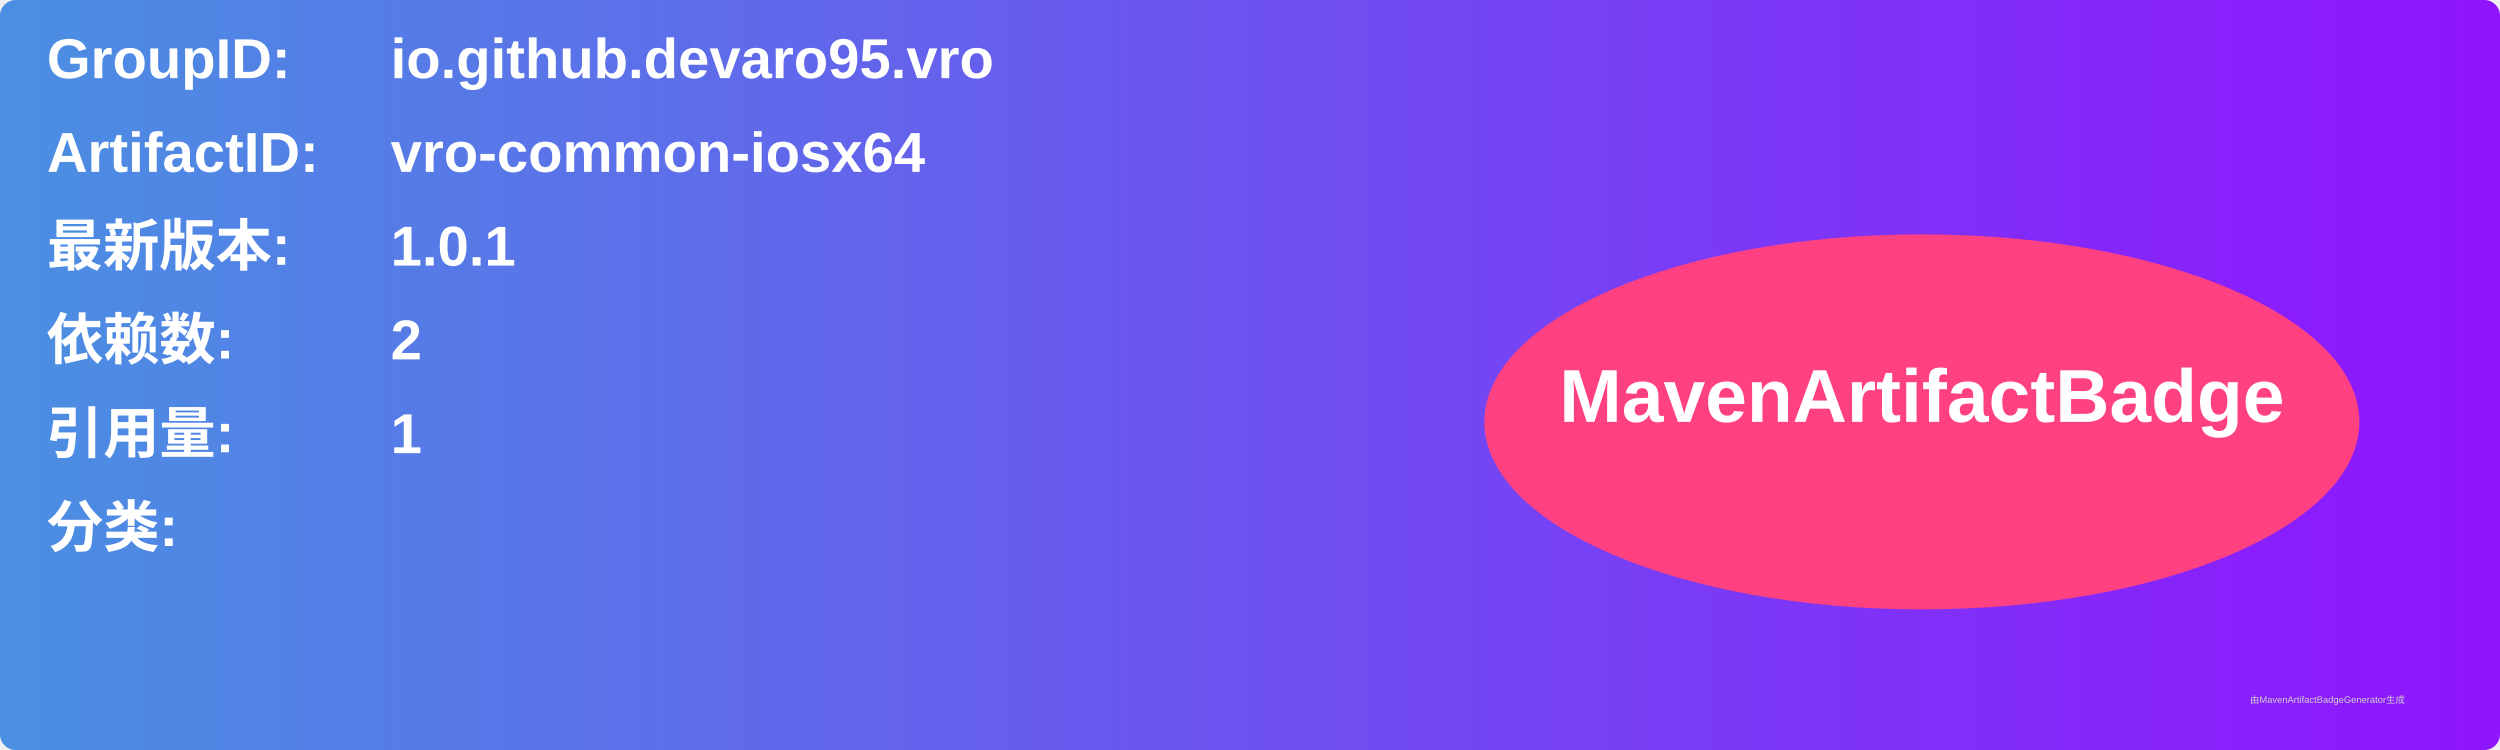
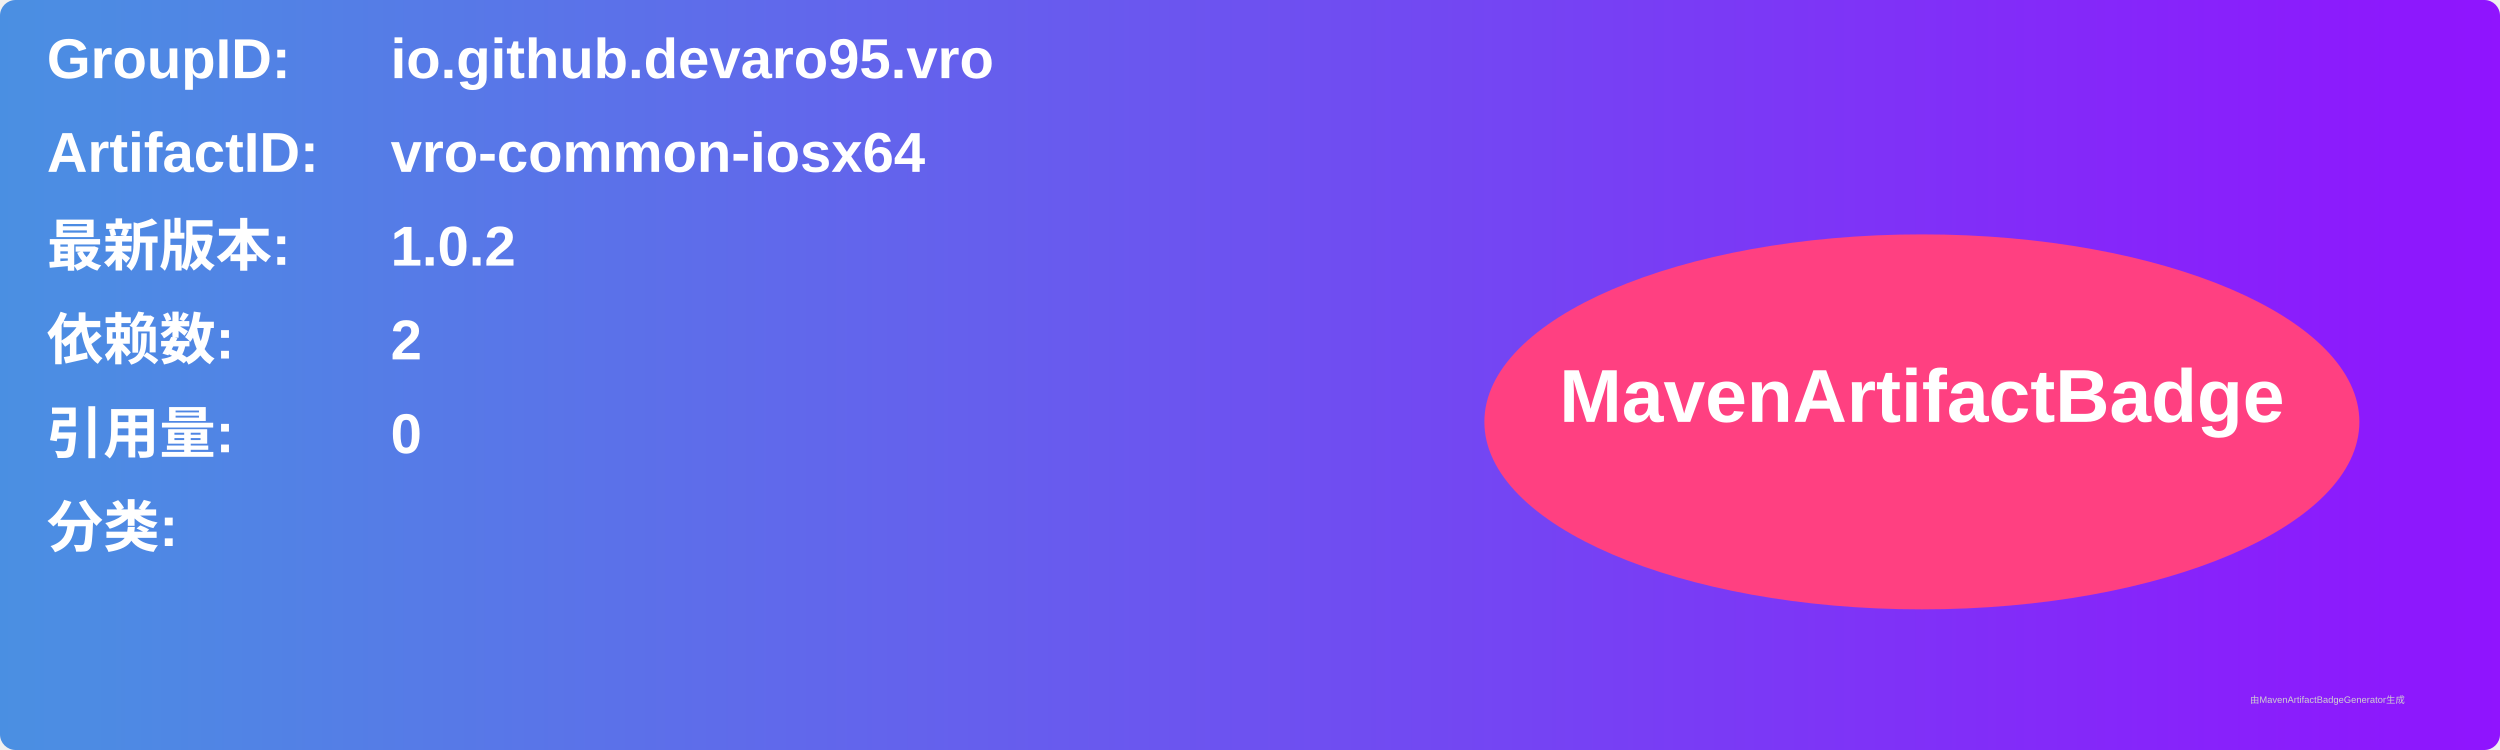
<svg xmlns="http://www.w3.org/2000/svg" width="800" height="240" viewBox="0 0 800 240">
  <linearGradient id="grad" x1="0%" y1="0%" x2="100%" y2="0%">
    <stop offset="0%" stop-color="#4a90e2" />
    <stop offset="100%" stop-color="#9013fe" />
  </linearGradient>
  <rect width="100%" height="100%" rx="5" ry="5" fill="url(#grad)" />
  <g transform="translate(15, 15)">
    <text x="0" y="10" font-family="Arial" font-size="18" fill="white" font-weight="bold" width="260">GroupID:</text>
    <text x="110" y="10" font-family="Arial" font-size="18" fill="white" font-weight="bold" width="460">io.github.devaro95.vro</text>
    <text x="0" y="40" font-family="Arial" font-size="18" fill="white" font-weight="bold" width="260">ArtifactID:</text>
    <text x="110" y="40" font-family="Arial" font-size="18" fill="white" font-weight="bold" width="460">vro-common-iosx64</text>
    <text x="0" y="70" font-family="Arial" font-size="18" fill="white" font-weight="bold">最新版本:</text>
    <text x="110" y="70" font-family="Arial" font-size="18" fill="white" font-weight="bold">
-       <tspan font-weight="bold">1.0.1</tspan>
+       <tspan font-weight="bold">1.0.2</tspan>
    </text>
    <text x="0" y="100" font-family="Arial" font-size="18" fill="white" font-weight="bold">依赖数: </text>
    <text x="110" y="100" font-family="Arial" font-size="18" fill="white">
      <tspan font-weight="bold">2</tspan>
    </text>
    <text x="0" y="130" font-family="Arial" font-size="18" fill="white" font-weight="bold">引用量: </text>
    <text x="110" y="130" font-family="Arial" font-size="18" fill="white">
-       <tspan font-weight="bold">1</tspan>
+       <tspan font-weight="bold">0</tspan>
    </text>
    <text x="0" y="160" font-family="Arial" font-size="18" fill="white" font-weight="bold">分类:</text>
    <text x="10" y="190" font-family="Arial" font-size="10" fill="white">
      <tspan font-weight="bold" />
    </text>
    <ellipse cx="600" cy="120" rx="140" ry="60" fill="#ff4081" />
    <text x="600" y="120" text-anchor="middle" font-family="Arial" font-size="24" fill="white" font-weight="bold">MavenArtifactBadge</text>
  </g>
  <text x="720" y="225" font-family="Arial" font-size="3" fill="#d0d0d0">由MavenArtifactBadgeGenerator生成</text>
</svg>
